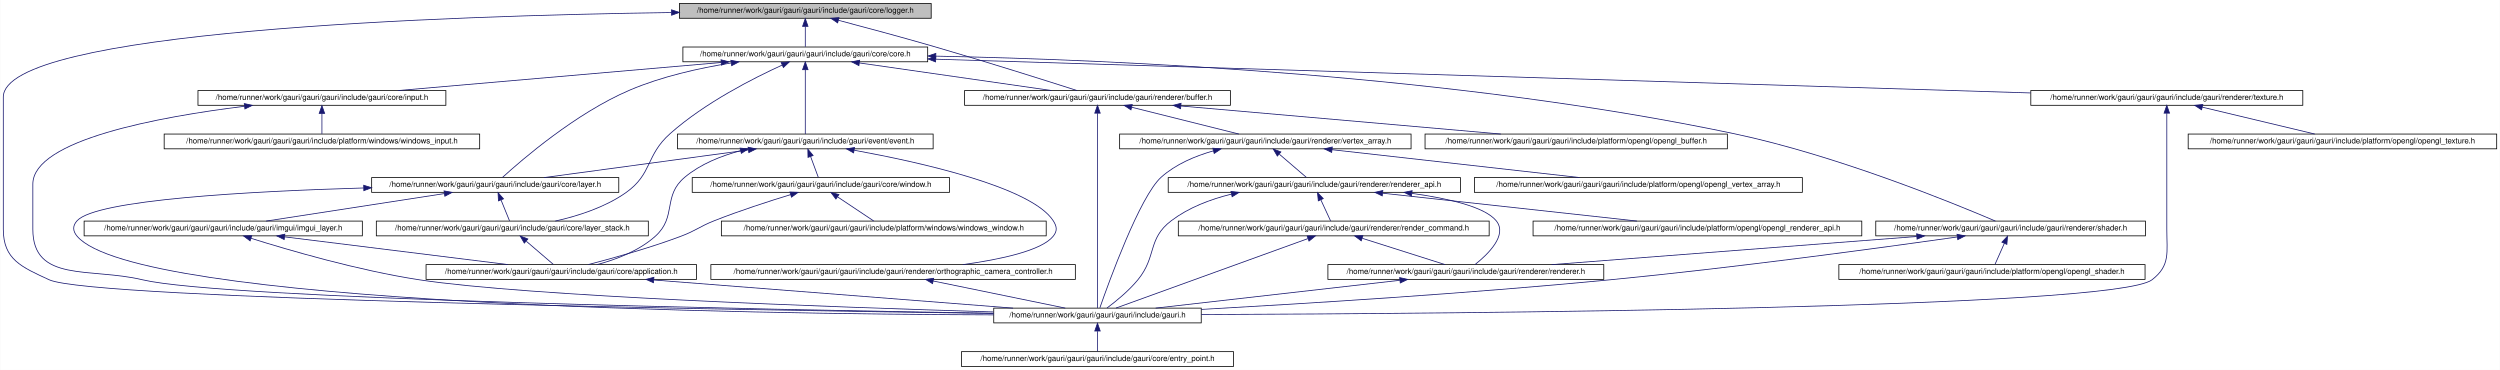
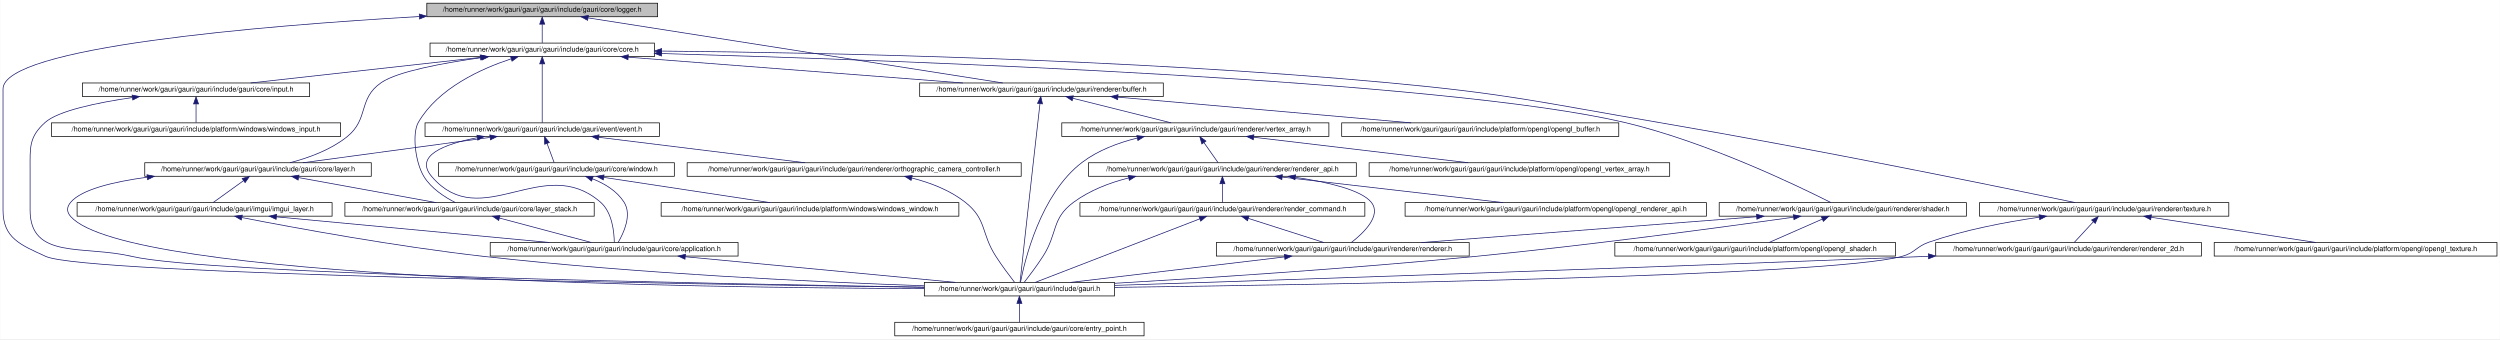
- <svg xmlns="http://www.w3.org/2000/svg" xmlns:xlink="http://www.w3.org/1999/xlink" width="3217pt" height="476pt" viewBox="0.00 0.00 3216.50 476.00">
+ <svg xmlns="http://www.w3.org/2000/svg" xmlns:xlink="http://www.w3.org/1999/xlink" width="3510pt" height="476pt" viewBox="0.00 0.00 3509.50 476.00">
  <g id="graph0" class="graph" transform="scale(1 1) rotate(0) translate(4 472)">
-     <polygon fill="white" stroke="transparent" points="-4,4 -4,-472 3212.5,-472 3212.5,4 -4,4" />
+     <polygon fill="white" stroke="transparent" points="-4,4 -4,-472 3505.5,-472 3505.5,4 -4,4" />
    <g id="node1" class="node">
      <g id="a_node1">
        <a xlink:title=" ">
-           <polygon fill="#bfbfbf" stroke="black" points="870,-448.5 870,-467.5 1194,-467.5 1194,-448.5 870,-448.5" />
-           <text text-anchor="middle" x="1032" y="-455.5" font-family="Helvetica,sans-Serif" font-size="10.00">/home/runner/work/gauri/gauri/gauri/include/gauri/core/logger.h</text>
+           <polygon fill="#bfbfbf" stroke="black" points="595,-448.5 595,-467.5 919,-467.5 919,-448.5 595,-448.5" />
+           <text text-anchor="middle" x="757" y="-455.5" font-family="Helvetica,sans-Serif" font-size="10.00">/home/runner/work/gauri/gauri/gauri/include/gauri/core/logger.h</text>
        </a>
      </g>
    </g>
    <g id="node2" class="node">
      <g id="a_node2">
        <a xlink:href="core_8h.html" target="_top" xlink:title=" ">
-           <polygon fill="white" stroke="black" points="874.5,-392.5 874.5,-411.5 1189.5,-411.5 1189.5,-392.5 874.5,-392.5" />
-           <text text-anchor="middle" x="1032" y="-399.5" font-family="Helvetica,sans-Serif" font-size="10.00">/home/runner/work/gauri/gauri/gauri/include/gauri/core/core.h</text>
+           <polygon fill="white" stroke="black" points="599.5,-392.5 599.5,-411.5 914.5,-411.5 914.5,-392.5 599.5,-392.5" />
+           <text text-anchor="middle" x="757" y="-399.5" font-family="Helvetica,sans-Serif" font-size="10.00">/home/runner/work/gauri/gauri/gauri/include/gauri/core/core.h</text>
        </a>
      </g>
    </g>
    <g id="edge1" class="edge">
-       <path fill="none" stroke="midnightblue" d="M1032,-437.8C1032,-428.91 1032,-418.78 1032,-411.75" />
-       <polygon fill="midnightblue" stroke="midnightblue" points="1028.5,-438.08 1032,-448.08 1035.5,-438.08 1028.5,-438.08" />
+       <path fill="none" stroke="midnightblue" d="M757,-437.8C757,-428.91 757,-418.78 757,-411.75" />
+       <polygon fill="midnightblue" stroke="midnightblue" points="753.5,-438.08 757,-448.08 760.5,-438.08 753.5,-438.08" />
    </g>
    <g id="node4" class="node">
      <g id="a_node4">
        <a xlink:href="gauri_8h.html" target="_top" xlink:title=" ">
-           <polygon fill="white" stroke="black" points="1274.5,-56.5 1274.5,-75.5 1541.5,-75.5 1541.5,-56.5 1274.5,-56.5" />
-           <text text-anchor="middle" x="1408" y="-63.5" font-family="Helvetica,sans-Serif" font-size="10.00">/home/runner/work/gauri/gauri/gauri/include/gauri.h</text>
-         </a>
-       </g>
-     </g>
-     <g id="edge45" class="edge">
-       <path fill="none" stroke="midnightblue" d="M859.57,-455.87C565.87,-451.64 0,-432.39 0,-347 0,-347 0,-347 0,-177 0,-137.98 23.59,-128.39 59,-112 113.44,-86.8 944.24,-73.12 1274.3,-68.66" />
-       <polygon fill="midnightblue" stroke="midnightblue" points="859.85,-459.38 869.9,-456.02 859.95,-452.38 859.85,-459.38" />
+           <polygon fill="white" stroke="black" points="1293.5,-56.5 1293.5,-75.5 1560.5,-75.5 1560.5,-56.5 1293.5,-56.5" />
+           <text text-anchor="middle" x="1427" y="-63.5" font-family="Helvetica,sans-Serif" font-size="10.00">/home/runner/work/gauri/gauri/gauri/include/gauri.h</text>
+         </a>
+       </g>
+     </g>
+     <g id="edge47" class="edge">
+       <path fill="none" stroke="midnightblue" d="M584.4,-448.78C360.99,-435.78 0,-405.69 0,-347 0,-347 0,-347 0,-177 0,-137.68 24.25,-128.36 60,-112 115.38,-86.66 960.18,-73.03 1293.36,-68.62" />
+       <polygon fill="midnightblue" stroke="midnightblue" points="584.42,-452.29 594.6,-449.37 584.82,-445.3 584.42,-452.29" />
    </g>
    <g id="node15" class="node">
      <g id="a_node15">
        <a xlink:href="buffer_8h.html" target="_top" xlink:title=" ">
-           <polygon fill="white" stroke="black" points="1237,-336.5 1237,-355.5 1579,-355.5 1579,-336.5 1237,-336.5" />
-           <text text-anchor="middle" x="1408" y="-343.5" font-family="Helvetica,sans-Serif" font-size="10.00">/home/runner/work/gauri/gauri/gauri/include/gauri/renderer/buffer.h</text>
-         </a>
-       </g>
-     </g>
-     <g id="edge44" class="edge">
-       <path fill="none" stroke="midnightblue" d="M1074.8,-445.84C1108.39,-436.98 1156.29,-424.1 1198,-412 1264.34,-392.75 1341.85,-368.23 1381.57,-355.51" />
-       <polygon fill="midnightblue" stroke="midnightblue" points="1073.63,-442.53 1064.85,-448.46 1075.41,-449.3 1073.63,-442.53" />
+           <polygon fill="white" stroke="black" points="1287,-336.5 1287,-355.5 1629,-355.5 1629,-336.5 1287,-336.5" />
+           <text text-anchor="middle" x="1458" y="-343.5" font-family="Helvetica,sans-Serif" font-size="10.00">/home/runner/work/gauri/gauri/gauri/include/gauri/renderer/buffer.h</text>
+         </a>
+       </g>
+     </g>
+     <g id="edge46" class="edge">
+       <path fill="none" stroke="midnightblue" d="M821.35,-446.9C958.22,-425.43 1276.07,-375.55 1403.61,-355.53" />
+       <polygon fill="midnightblue" stroke="midnightblue" points="820.76,-443.45 811.42,-448.46 821.84,-450.37 820.76,-443.45" />
    </g>
    <g id="node3" class="node">
      <g id="a_node3">
        <a xlink:href="input_8h.html" target="_top" xlink:title=" ">
-           <polygon fill="white" stroke="black" points="250.5,-336.5 250.5,-355.5 569.5,-355.5 569.5,-336.5 250.5,-336.5" />
-           <text text-anchor="middle" x="410" y="-343.5" font-family="Helvetica,sans-Serif" font-size="10.00">/home/runner/work/gauri/gauri/gauri/include/gauri/core/input.h</text>
+           <polygon fill="white" stroke="black" points="111.5,-336.5 111.5,-355.5 430.5,-355.5 430.5,-336.5 111.5,-336.5" />
+           <text text-anchor="middle" x="271" y="-343.5" font-family="Helvetica,sans-Serif" font-size="10.00">/home/runner/work/gauri/gauri/gauri/include/gauri/core/input.h</text>
        </a>
      </g>
    </g>
    <g id="edge2" class="edge">
-       <path fill="none" stroke="midnightblue" d="M923.71,-391.6C806.44,-381.42 621.03,-365.32 507.96,-355.5" />
-       <polygon fill="midnightblue" stroke="midnightblue" points="923.52,-395.1 933.79,-392.47 924.13,-388.12 923.52,-395.1" />
+       <path fill="none" stroke="midnightblue" d="M670.17,-391.35C578.51,-381.17 435.4,-365.27 347.74,-355.53" />
+       <polygon fill="midnightblue" stroke="midnightblue" points="669.93,-394.85 680.26,-392.47 670.71,-387.89 669.93,-394.85" />
    </g>
    <g id="node7" class="node">
      <g id="a_node7">
        <a xlink:href="layer_8h.html" target="_top" xlink:title=" ">
-           <polygon fill="white" stroke="black" points="474,-224.5 474,-243.5 792,-243.5 792,-224.5 474,-224.5" />
-           <text text-anchor="middle" x="633" y="-231.5" font-family="Helvetica,sans-Serif" font-size="10.00">/home/runner/work/gauri/gauri/gauri/include/gauri/core/layer.h</text>
+           <polygon fill="white" stroke="black" points="199,-224.5 199,-243.5 517,-243.5 517,-224.5 199,-224.5" />
+           <text text-anchor="middle" x="358" y="-231.5" font-family="Helvetica,sans-Serif" font-size="10.00">/home/runner/work/gauri/gauri/gauri/include/gauri/core/layer.h</text>
        </a>
      </g>
    </g>
    <g id="edge6" class="edge">
-       <path fill="none" stroke="midnightblue" d="M936.54,-390.92C895.23,-384.32 847.05,-373.52 806,-356 736.56,-326.36 666.85,-266.07 642.27,-243.65" />
-       <polygon fill="midnightblue" stroke="midnightblue" points="936.2,-394.41 946.61,-392.47 937.26,-387.49 936.2,-394.41" />
+       <path fill="none" stroke="midnightblue" d="M671.89,-391.12C617.79,-383.51 553.78,-371.65 531,-356 498.07,-333.38 514.15,-305.01 483,-280 459.89,-261.44 428.48,-250.18 402.94,-243.56" />
+       <polygon fill="midnightblue" stroke="midnightblue" points="671.49,-394.6 681.87,-392.49 672.44,-387.66 671.49,-394.6" />
    </g>
    <g id="node8" class="node">
      <g id="a_node8">
        <a xlink:href="layer__stack_8h.html" target="_top" xlink:title=" ">
          <polygon fill="white" stroke="black" points="480,-168.5 480,-187.5 830,-187.5 830,-168.5 480,-168.5" />
          <text text-anchor="middle" x="655" y="-175.5" font-family="Helvetica,sans-Serif" font-size="10.00">/home/runner/work/gauri/gauri/gauri/include/gauri/core/layer_stack.h</text>
        </a>
      </g>
    </g>
    <g id="edge14" class="edge">
-       <path fill="none" stroke="midnightblue" d="M1002.38,-388.31C965.77,-371.66 902.81,-339.83 858,-300 826.44,-271.95 835.53,-248.3 801,-224 774.21,-205.15 739.29,-194.01 710.32,-187.54" />
-       <polygon fill="midnightblue" stroke="midnightblue" points="1000.97,-391.51 1011.53,-392.4 1003.83,-385.12 1000.97,-391.51" />
+       <path fill="none" stroke="midnightblue" d="M713.47,-389.4C671.65,-375.67 610.83,-348.34 583,-300 574.34,-284.96 578.42,-244.52 591,-224 601.29,-207.21 620.46,-195 635.14,-187.57" />
+       <polygon fill="midnightblue" stroke="midnightblue" points="712.55,-392.78 723.14,-392.44 714.65,-386.1 712.55,-392.78" />
    </g>
    <g id="node11" class="node">
      <g id="a_node11">
        <a xlink:href="event_8h.html" target="_top" xlink:title=" ">
-           <polygon fill="white" stroke="black" points="867.5,-280.5 867.5,-299.5 1196.5,-299.5 1196.5,-280.5 867.5,-280.5" />
-           <text text-anchor="middle" x="1032" y="-287.5" font-family="Helvetica,sans-Serif" font-size="10.00">/home/runner/work/gauri/gauri/gauri/include/gauri/event/event.h</text>
+           <polygon fill="white" stroke="black" points="592.5,-280.5 592.5,-299.5 921.5,-299.5 921.5,-280.5 592.5,-280.5" />
+           <text text-anchor="middle" x="757" y="-287.5" font-family="Helvetica,sans-Serif" font-size="10.00">/home/runner/work/gauri/gauri/gauri/include/gauri/event/event.h</text>
        </a>
      </g>
    </g>
    <g id="edge15" class="edge">
-       <path fill="none" stroke="midnightblue" d="M1032,-382.35C1032,-358.25 1032,-317.31 1032,-299.59" />
-       <polygon fill="midnightblue" stroke="midnightblue" points="1028.5,-382.37 1032,-392.37 1035.5,-382.37 1028.5,-382.37" />
+       <path fill="none" stroke="midnightblue" d="M757,-382.35C757,-358.25 757,-317.31 757,-299.59" />
+       <polygon fill="midnightblue" stroke="midnightblue" points="753.5,-382.37 757,-392.37 760.5,-382.37 753.5,-382.37" />
    </g>
    <g id="edge23" class="edge">
-       <path fill="none" stroke="midnightblue" d="M1101.77,-390.98C1172.8,-380.78 1281.71,-365.14 1348.7,-355.52" />
-       <polygon fill="midnightblue" stroke="midnightblue" points="1100.98,-387.56 1091.58,-392.44 1101.97,-394.49 1100.98,-387.56" />
+       <path fill="none" stroke="midnightblue" d="M877.85,-391.69C1009.95,-381.51 1219.79,-365.35 1347.6,-355.5" />
+       <polygon fill="midnightblue" stroke="midnightblue" points="877.39,-388.22 867.69,-392.47 877.93,-395.19 877.39,-388.22" />
    </g>
    <g id="node23" class="node">
      <g id="a_node23">
        <a xlink:href="shader_8h.html" target="_top" xlink:title=" ">
          <polygon fill="white" stroke="black" points="2409.5,-168.5 2409.5,-187.5 2756.5,-187.5 2756.5,-168.5 2409.5,-168.5" />
          <text text-anchor="middle" x="2583" y="-175.5" font-family="Helvetica,sans-Serif" font-size="10.00">/home/runner/work/gauri/gauri/gauri/include/gauri/renderer/shader.h</text>
        </a>
      </g>
    </g>
    <g id="edge37" class="edge">
-       <path fill="none" stroke="midnightblue" d="M1200.16,-399.77C1433.2,-395.14 1866.4,-375.93 2227,-300 2359.23,-272.16 2510.38,-210.23 2563.4,-187.54" />
-       <polygon fill="midnightblue" stroke="midnightblue" points="1199.84,-396.28 1189.9,-399.97 1199.97,-403.28 1199.84,-396.28" />
+       <path fill="none" stroke="midnightblue" d="M924.75,-396.83C1264.76,-387.25 2024.26,-359.71 2277,-300 2392.09,-272.81 2521.13,-210.48 2566.31,-187.61" />
+       <polygon fill="midnightblue" stroke="midnightblue" points="924.47,-393.34 914.57,-397.12 924.67,-400.34 924.47,-393.34" />
    </g>
    <g id="node25" class="node">
      <g id="a_node25">
        <a xlink:href="texture_8h.html" target="_top" xlink:title=" ">
-           <polygon fill="white" stroke="black" points="2609,-336.5 2609,-355.5 2959,-355.5 2959,-336.5 2609,-336.5" />
-           <text text-anchor="middle" x="2784" y="-343.5" font-family="Helvetica,sans-Serif" font-size="10.00">/home/runner/work/gauri/gauri/gauri/include/gauri/renderer/texture.h</text>
+           <polygon fill="white" stroke="black" points="2775,-168.5 2775,-187.5 3125,-187.5 3125,-168.5 2775,-168.5" />
+           <text text-anchor="middle" x="2950" y="-175.5" font-family="Helvetica,sans-Serif" font-size="10.00">/home/runner/work/gauri/gauri/gauri/include/gauri/renderer/texture.h</text>
        </a>
      </g>
    </g>
    <g id="edge41" class="edge">
-       <path fill="none" stroke="midnightblue" d="M1199.99,-395.82C1532.33,-385.58 2270.75,-362.82 2608.84,-352.4" />
-       <polygon fill="midnightblue" stroke="midnightblue" points="1199.68,-392.33 1189.79,-396.14 1199.9,-399.33 1199.68,-392.33" />
+       <path fill="none" stroke="midnightblue" d="M924.79,-400.31C1154.9,-398.07 1581.1,-389.29 1943,-356 2113.87,-340.28 2155.83,-328.76 2325,-300 2546.19,-262.4 2809.58,-208.35 2909.17,-187.58" />
+       <polygon fill="midnightblue" stroke="midnightblue" points="924.63,-396.81 914.66,-400.41 924.69,-403.81 924.63,-396.81" />
    </g>
    <g id="edge3" class="edge">
-       <path fill="none" stroke="midnightblue" d="M310.26,-335.23C200.07,-321.61 38,-291.9 38,-235 38,-235 38,-235 38,-177 38,-108 111.88,-128.02 179,-112 283.1,-87.16 978.01,-73.62 1274.43,-68.92" />
-       <polygon fill="midnightblue" stroke="midnightblue" points="310.08,-338.74 320.42,-336.46 310.92,-331.79 310.08,-338.74" />
+       <path fill="none" stroke="midnightblue" d="M181.53,-335.05C132.17,-327.86 77.27,-316.47 59,-300 36.45,-279.67 38,-265.36 38,-235 38,-235 38,-235 38,-177 38,-107.19 113.05,-128.01 181,-112 286.81,-87.07 993.73,-73.56 1293.28,-68.89" />
+       <polygon fill="midnightblue" stroke="midnightblue" points="181.24,-338.55 191.63,-336.48 182.22,-331.62 181.24,-338.55" />
    </g>
    <g id="node6" class="node">
      <g id="a_node6">
        <a xlink:href="windows__input_8h.html" target="_top" xlink:title=" ">
-           <polygon fill="white" stroke="black" points="207,-280.5 207,-299.5 613,-299.5 613,-280.5 207,-280.5" />
-           <text text-anchor="middle" x="410" y="-287.5" font-family="Helvetica,sans-Serif" font-size="10.00">/home/runner/work/gauri/gauri/gauri/include/platform/windows/windows_input.h</text>
+           <polygon fill="white" stroke="black" points="68,-280.5 68,-299.5 474,-299.5 474,-280.5 68,-280.5" />
+           <text text-anchor="middle" x="271" y="-287.5" font-family="Helvetica,sans-Serif" font-size="10.00">/home/runner/work/gauri/gauri/gauri/include/platform/windows/windows_input.h</text>
        </a>
      </g>
    </g>
    <g id="edge5" class="edge">
-       <path fill="none" stroke="midnightblue" d="M410,-325.8C410,-316.91 410,-306.78 410,-299.75" />
-       <polygon fill="midnightblue" stroke="midnightblue" points="406.5,-326.08 410,-336.08 413.5,-326.08 406.5,-326.08" />
+       <path fill="none" stroke="midnightblue" d="M271,-325.8C271,-316.91 271,-306.78 271,-299.75" />
+       <polygon fill="midnightblue" stroke="midnightblue" points="267.5,-326.08 271,-336.08 274.5,-326.08 267.5,-326.08" />
    </g>
    <g id="node5" class="node">
      <g id="a_node5">
        <a xlink:href="entry__point_8h.html" target="_top" xlink:title=" ">
-           <polygon fill="white" stroke="black" points="1233,-0.5 1233,-19.5 1583,-19.5 1583,-0.5 1233,-0.5" />
-           <text text-anchor="middle" x="1408" y="-7.5" font-family="Helvetica,sans-Serif" font-size="10.00">/home/runner/work/gauri/gauri/gauri/include/gauri/core/entry_point.h</text>
+           <polygon fill="white" stroke="black" points="1252,-0.5 1252,-19.5 1602,-19.5 1602,-0.5 1252,-0.5" />
+           <text text-anchor="middle" x="1427" y="-7.5" font-family="Helvetica,sans-Serif" font-size="10.00">/home/runner/work/gauri/gauri/gauri/include/gauri/core/entry_point.h</text>
        </a>
      </g>
    </g>
    <g id="edge4" class="edge">
-       <path fill="none" stroke="midnightblue" d="M1408,-45.8C1408,-36.91 1408,-26.78 1408,-19.75" />
-       <polygon fill="midnightblue" stroke="midnightblue" points="1404.5,-46.08 1408,-56.08 1411.5,-46.08 1404.5,-46.08" />
+       <path fill="none" stroke="midnightblue" d="M1427,-45.8C1427,-36.91 1427,-26.78 1427,-19.75" />
+       <polygon fill="midnightblue" stroke="midnightblue" points="1423.5,-46.08 1427,-56.08 1430.5,-46.08 1423.5,-46.08" />
    </g>
    <g id="edge13" class="edge">
-       <path fill="none" stroke="midnightblue" d="M463.69,-230.12C315.43,-225.8 119.83,-214.99 95,-188 88.98,-181.46 89.24,-174.77 95,-168 170.37,-79.41 955.6,-67.84 1274.5,-66.82" />
-       <polygon fill="midnightblue" stroke="midnightblue" points="463.74,-233.63 473.83,-230.41 463.93,-226.63 463.74,-233.63" />
+       <path fill="none" stroke="midnightblue" d="M202.49,-223.21C154.44,-216.72 110.12,-205.93 95,-188 89.27,-181.21 89.13,-174.67 95,-168 173.05,-79.28 971.1,-67.81 1293.24,-66.82" />
+       <polygon fill="midnightblue" stroke="midnightblue" points="202.1,-226.68 212.46,-224.49 202.99,-219.74 202.1,-226.68" />
    </g>
    <g id="edge7" class="edge">
-       <path fill="none" stroke="midnightblue" d="M640.46,-214.69C644.17,-205.59 648.48,-195.01 651.43,-187.75" />
-       <polygon fill="midnightblue" stroke="midnightblue" points="637.16,-213.5 636.63,-224.08 643.65,-216.14 637.16,-213.5" />
+       <path fill="none" stroke="midnightblue" d="M415.2,-222.6C471.33,-212.4 555.9,-197.02 608.16,-187.52" />
+       <polygon fill="midnightblue" stroke="midnightblue" points="414.27,-219.21 405.06,-224.44 415.53,-226.1 414.27,-219.21" />
    </g>
    <g id="node10" class="node">
      <g id="a_node10">
        <a xlink:href="imgui__layer_8h.html" target="_top" xlink:title=" ">
          <polygon fill="white" stroke="black" points="104,-168.5 104,-187.5 462,-187.5 462,-168.5 104,-168.5" />
          <text text-anchor="middle" x="283" y="-175.5" font-family="Helvetica,sans-Serif" font-size="10.00">/home/runner/work/gauri/gauri/gauri/include/gauri/imgui/imgui_layer.h</text>
        </a>
      </g>
    </g>
    <g id="edge10" class="edge">
-       <path fill="none" stroke="midnightblue" d="M567.64,-222.92C501.52,-212.71 400.43,-197.12 338.2,-187.52" />
-       <polygon fill="midnightblue" stroke="midnightblue" points="567.12,-226.38 577.54,-224.44 568.19,-219.46 567.12,-226.38" />
+       <path fill="none" stroke="midnightblue" d="M337.69,-218.38C324.14,-208.62 306.76,-196.11 295.27,-187.83" />
+       <polygon fill="midnightblue" stroke="midnightblue" points="335.79,-221.32 345.95,-224.32 339.88,-215.64 335.79,-221.32" />
    </g>
    <g id="node9" class="node">
      <g id="a_node9">
        <a xlink:href="application_8h.html" target="_top" xlink:title=" ">
-           <polygon fill="white" stroke="black" points="544,-112.5 544,-131.5 892,-131.5 892,-112.5 544,-112.5" />
-           <text text-anchor="middle" x="718" y="-119.5" font-family="Helvetica,sans-Serif" font-size="10.00">/home/runner/work/gauri/gauri/gauri/include/gauri/core/application.h</text>
+           <polygon fill="white" stroke="black" points="684,-112.5 684,-131.5 1032,-131.5 1032,-112.5 684,-112.5" />
+           <text text-anchor="middle" x="858" y="-119.5" font-family="Helvetica,sans-Serif" font-size="10.00">/home/runner/work/gauri/gauri/gauri/include/gauri/core/application.h</text>
        </a>
      </g>
    </g>
    <g id="edge8" class="edge">
-       <path fill="none" stroke="midnightblue" d="M673.04,-161.54C684.27,-151.91 698.32,-139.87 707.69,-131.83" />
-       <polygon fill="midnightblue" stroke="midnightblue" points="670.44,-159.16 665.12,-168.32 674.99,-164.47 670.44,-159.16" />
+       <path fill="none" stroke="midnightblue" d="M696.99,-165.83C735.32,-155.63 791.15,-140.78 825.98,-131.52" />
+       <polygon fill="midnightblue" stroke="midnightblue" points="695.93,-162.49 687.17,-168.44 697.73,-169.26 695.93,-162.49" />
    </g>
    <g id="edge9" class="edge">
-       <path fill="none" stroke="midnightblue" d="M836.96,-111.69C966.98,-101.51 1173.53,-85.35 1299.34,-75.5" />
-       <polygon fill="midnightblue" stroke="midnightblue" points="836.65,-108.2 826.95,-112.47 837.19,-115.18 836.65,-108.2" />
+       <path fill="none" stroke="midnightblue" d="M958.03,-111.51C1065.28,-101.33 1234.01,-85.32 1337.16,-75.53" />
+       <polygon fill="midnightblue" stroke="midnightblue" points="957.47,-108.04 947.85,-112.47 958.13,-115.01 957.47,-108.04" />
    </g>
    <g id="edge12" class="edge">
-       <path fill="none" stroke="midnightblue" d="M318.82,-165.33C367.26,-150.1 456.61,-124 535,-112 673.39,-90.81 1065.75,-76.79 1274.13,-70.61" />
-       <polygon fill="midnightblue" stroke="midnightblue" points="317.6,-162.04 309.12,-168.4 319.71,-168.71 317.6,-162.04" />
+       <path fill="none" stroke="midnightblue" d="M335.56,-166.49C410.55,-151.9 552.73,-125.76 675,-112 890.59,-87.74 1142.51,-76.03 1293.18,-70.79" />
+       <polygon fill="midnightblue" stroke="midnightblue" points="334.57,-163.11 325.43,-168.47 335.92,-169.98 334.57,-163.11" />
    </g>
    <g id="edge11" class="edge">
-       <path fill="none" stroke="midnightblue" d="M361.96,-167.2C444.08,-157 571.34,-141.21 649.4,-131.52" />
-       <polygon fill="midnightblue" stroke="midnightblue" points="361.42,-163.74 351.93,-168.44 362.28,-170.68 361.42,-163.74" />
+       <path fill="none" stroke="midnightblue" d="M383.76,-167.54C492.12,-157.36 662.87,-141.33 767.21,-131.53" />
+       <polygon fill="midnightblue" stroke="midnightblue" points="383.42,-164.05 373.79,-168.47 384.08,-171.02 383.42,-164.05" />
    </g>
    <g id="edge17" class="edge">
-       <path fill="none" stroke="midnightblue" d="M958.42,-279.04C883.06,-268.84 767.16,-253.16 695.93,-243.52" />
-       <polygon fill="midnightblue" stroke="midnightblue" points="958.4,-282.57 968.78,-280.44 959.34,-275.63 958.4,-282.57" />
+       <path fill="none" stroke="midnightblue" d="M683.42,-279.04C608.06,-268.84 492.16,-253.16 420.93,-243.52" />
+       <polygon fill="midnightblue" stroke="midnightblue" points="683.4,-282.57 693.78,-280.44 684.34,-275.63 683.4,-282.57" />
    </g>
    <g id="edge16" class="edge">
-       <path fill="none" stroke="midnightblue" d="M948.67,-278.01C923.52,-271.42 897.24,-260.87 877,-244 847.99,-219.82 867.1,-193.23 839,-168 818.07,-149.21 788.58,-138.03 763.96,-131.51" />
-       <polygon fill="midnightblue" stroke="midnightblue" points="948.07,-281.47 958.61,-280.43 949.72,-274.66 948.07,-281.47" />
+       <path fill="none" stroke="midnightblue" d="M665.82,-278.65C619.1,-269.66 576.83,-253.28 602,-224 671.45,-143.2 758.8,-258.14 839,-188 855.46,-173.6 858.03,-145.81 858.21,-131.69" />
+       <polygon fill="midnightblue" stroke="midnightblue" points="665.37,-282.13 675.83,-280.46 666.61,-275.24 665.37,-282.13" />
    </g>
    <g id="node12" class="node">
      <g id="a_node12">
        <a xlink:href="window_8h.html" target="_top" xlink:title=" ">
-           <polygon fill="white" stroke="black" points="886.5,-224.5 886.5,-243.5 1217.5,-243.5 1217.5,-224.5 886.5,-224.5" />
-           <text text-anchor="middle" x="1052" y="-231.5" font-family="Helvetica,sans-Serif" font-size="10.00">/home/runner/work/gauri/gauri/gauri/include/gauri/core/window.h</text>
+           <polygon fill="white" stroke="black" points="611.5,-224.5 611.5,-243.5 942.5,-243.5 942.5,-224.5 611.5,-224.5" />
+           <text text-anchor="middle" x="777" y="-231.5" font-family="Helvetica,sans-Serif" font-size="10.00">/home/runner/work/gauri/gauri/gauri/include/gauri/core/window.h</text>
        </a>
      </g>
    </g>
    <g id="edge18" class="edge">
-       <path fill="none" stroke="midnightblue" d="M1038.78,-270.69C1042.15,-261.59 1046.07,-251.01 1048.76,-243.75" />
-       <polygon fill="midnightblue" stroke="midnightblue" points="1035.49,-269.49 1035.3,-280.08 1042.06,-271.92 1035.49,-269.49" />
+       <path fill="none" stroke="midnightblue" d="M763.78,-270.69C767.15,-261.59 771.07,-251.01 773.76,-243.75" />
+       <polygon fill="midnightblue" stroke="midnightblue" points="760.49,-269.49 760.3,-280.08 767.06,-271.92 760.49,-269.49" />
    </g>
    <g id="node14" class="node">
      <g id="a_node14">
        <a xlink:href="orthographic__camera__controller_8h.html" target="_top" xlink:title=" ">
-           <polygon fill="white" stroke="black" points="910.5,-112.5 910.5,-131.5 1379.5,-131.5 1379.5,-112.5 910.5,-112.5" />
-           <text text-anchor="middle" x="1145" y="-119.5" font-family="Helvetica,sans-Serif" font-size="10.00">/home/runner/work/gauri/gauri/gauri/include/gauri/renderer/orthographic_camera_controller.h</text>
+           <polygon fill="white" stroke="black" points="960.5,-224.5 960.5,-243.5 1429.5,-243.5 1429.5,-224.5 960.5,-224.5" />
+           <text text-anchor="middle" x="1195" y="-231.5" font-family="Helvetica,sans-Serif" font-size="10.00">/home/runner/work/gauri/gauri/gauri/include/gauri/renderer/orthographic_camera_controller.h</text>
        </a>
      </g>
    </g>
    <g id="edge21" class="edge">
-       <path fill="none" stroke="midnightblue" d="M1094.95,-278.67C1179.63,-263.28 1322.89,-231.4 1351,-188 1355.83,-180.54 1356.57,-174.92 1351,-168 1336.08,-149.47 1283.19,-138.15 1234.74,-131.5" />
-       <polygon fill="midnightblue" stroke="midnightblue" points="1094.15,-275.26 1084.92,-280.47 1095.38,-282.15 1094.15,-275.26" />
+       <path fill="none" stroke="midnightblue" d="M836.5,-279.2C919.19,-269 1047.33,-253.21 1125.92,-243.52" />
+       <polygon fill="midnightblue" stroke="midnightblue" points="835.9,-275.75 826.4,-280.44 836.76,-282.69 835.9,-275.75" />
    </g>
    <g id="edge19" class="edge">
-       <path fill="none" stroke="midnightblue" d="M1013.08,-221.56C985.42,-213.1 947.56,-200.87 915,-188 895.4,-180.25 891.73,-175.42 872,-168 831.85,-152.9 784.28,-139.68 752.74,-131.55" />
-       <polygon fill="midnightblue" stroke="midnightblue" points="1012.2,-224.95 1022.78,-224.5 1014.23,-218.25 1012.2,-224.95" />
+       <path fill="none" stroke="midnightblue" d="M827.5,-221C844.63,-214.26 861.95,-203.87 872,-188 883.23,-170.25 871.42,-144.88 863.65,-131.7" />
+       <polygon fill="midnightblue" stroke="midnightblue" points="826.29,-217.72 818.05,-224.38 828.65,-224.31 826.29,-217.72" />
    </g>
    <g id="node13" class="node">
      <g id="a_node13">
        <a xlink:href="windows__window_8h.html" target="_top" xlink:title=" ">
          <polygon fill="white" stroke="black" points="924,-168.5 924,-187.5 1342,-187.5 1342,-168.5 924,-168.5" />
          <text text-anchor="middle" x="1133" y="-175.5" font-family="Helvetica,sans-Serif" font-size="10.00">/home/runner/work/gauri/gauri/gauri/include/platform/windows/windows_window.h</text>
        </a>
      </g>
    </g>
    <g id="edge20" class="edge">
-       <path fill="none" stroke="midnightblue" d="M1073.57,-218.62C1088.36,-208.76 1107.51,-195.99 1120.02,-187.65" />
-       <polygon fill="midnightblue" stroke="midnightblue" points="1071.39,-215.86 1065.01,-224.32 1075.28,-221.69 1071.39,-215.86" />
+       <path fill="none" stroke="midnightblue" d="M843.48,-222.92C910.73,-212.71 1013.56,-197.12 1076.85,-187.52" />
+       <polygon fill="midnightblue" stroke="midnightblue" points="842.77,-219.48 833.41,-224.44 843.82,-226.4 842.77,-219.48" />
    </g>
    <g id="edge22" class="edge">
-       <path fill="none" stroke="midnightblue" d="M1196.58,-110.41C1246.28,-100.2 1320.53,-84.96 1366.52,-75.52" />
-       <polygon fill="midnightblue" stroke="midnightblue" points="1195.76,-107 1186.67,-112.44 1197.17,-113.86 1195.76,-107" />
+       <path fill="none" stroke="midnightblue" d="M1275.87,-222.11C1301.89,-215.53 1329.52,-204.96 1351,-188 1381.46,-163.95 1372.93,-144.59 1394,-112 1402.41,-98.98 1413.2,-84.66 1420.11,-75.75" />
+       <polygon fill="midnightblue" stroke="midnightblue" points="1274.92,-218.74 1265.99,-224.45 1276.53,-225.56 1274.92,-218.74" />
    </g>
    <g id="edge35" class="edge">
-       <path fill="none" stroke="midnightblue" d="M1408,-326.25C1408,-304.36 1408,-267.05 1408,-235 1408,-235 1408,-235 1408,-177 1408,-139.19 1408,-94.06 1408,-75.56" />
-       <polygon fill="midnightblue" stroke="midnightblue" points="1404.5,-326.44 1408,-336.44 1411.5,-326.44 1404.5,-326.44" />
+       <path fill="none" stroke="midnightblue" d="M1455.85,-326.2C1451.61,-289.08 1441.91,-203.76 1434,-132 1431.79,-111.92 1429.27,-88.34 1427.94,-75.83" />
+       <polygon fill="midnightblue" stroke="midnightblue" points="1452.41,-326.94 1457.02,-336.48 1459.37,-326.15 1452.41,-326.94" />
    </g>
    <g id="node16" class="node">
      <g id="a_node16">
        <a xlink:href="vertex__array_8h.html" target="_top" xlink:title=" ">
-           <polygon fill="white" stroke="black" points="1436.5,-280.5 1436.5,-299.5 1811.5,-299.5 1811.5,-280.5 1436.5,-280.5" />
-           <text text-anchor="middle" x="1624" y="-287.5" font-family="Helvetica,sans-Serif" font-size="10.00">/home/runner/work/gauri/gauri/gauri/include/gauri/renderer/vertex_array.h</text>
+           <polygon fill="white" stroke="black" points="1486.5,-280.5 1486.5,-299.5 1861.5,-299.5 1861.5,-280.5 1486.5,-280.5" />
+           <text text-anchor="middle" x="1674" y="-287.5" font-family="Helvetica,sans-Serif" font-size="10.00">/home/runner/work/gauri/gauri/gauri/include/gauri/renderer/vertex_array.h</text>
        </a>
      </g>
    </g>
    <g id="edge24" class="edge">
-       <path fill="none" stroke="midnightblue" d="M1452.16,-333.96C1492.96,-323.76 1552.71,-308.82 1589.93,-299.52" />
-       <polygon fill="midnightblue" stroke="midnightblue" points="1451.08,-330.62 1442.23,-336.44 1452.78,-337.41 1451.08,-330.62" />
+       <path fill="none" stroke="midnightblue" d="M1502.16,-333.96C1542.96,-323.76 1602.71,-308.82 1639.93,-299.52" />
+       <polygon fill="midnightblue" stroke="midnightblue" points="1501.08,-330.62 1492.23,-336.44 1502.78,-337.41 1501.08,-330.62" />
    </g>
    <g id="node22" class="node">
      <g id="a_node22">
        <a xlink:href="opengl__buffer_8h.html" target="_top" xlink:title=" ">
-           <polygon fill="white" stroke="black" points="1829.5,-280.5 1829.5,-299.5 2218.5,-299.5 2218.5,-280.5 1829.5,-280.5" />
-           <text text-anchor="middle" x="2024" y="-287.5" font-family="Helvetica,sans-Serif" font-size="10.00">/home/runner/work/gauri/gauri/gauri/include/platform/opengl/opengl_buffer.h</text>
+           <polygon fill="white" stroke="black" points="1879.5,-280.5 1879.5,-299.5 2268.5,-299.5 2268.5,-280.5 1879.5,-280.5" />
+           <text text-anchor="middle" x="2074" y="-287.5" font-family="Helvetica,sans-Serif" font-size="10.00">/home/runner/work/gauri/gauri/gauri/include/platform/opengl/opengl_buffer.h</text>
        </a>
      </g>
    </g>
    <g id="edge36" class="edge">
-       <path fill="none" stroke="midnightblue" d="M1515.25,-335.6C1631.39,-325.42 1815.01,-309.32 1926.99,-299.5" />
-       <polygon fill="midnightblue" stroke="midnightblue" points="1514.92,-332.11 1505.27,-336.47 1515.53,-339.09 1514.92,-332.11" />
+       <path fill="none" stroke="midnightblue" d="M1565.25,-335.6C1681.39,-325.42 1865.01,-309.32 1976.99,-299.5" />
+       <polygon fill="midnightblue" stroke="midnightblue" points="1564.92,-332.11 1555.27,-336.47 1565.53,-339.09 1564.92,-332.11" />
    </g>
    <g id="edge33" class="edge">
-       <path fill="none" stroke="midnightblue" d="M1557.07,-277.86C1533.67,-271.22 1508.63,-260.69 1490,-244 1462.5,-219.37 1422.37,-108.33 1411.07,-75.91" />
-       <polygon fill="midnightblue" stroke="midnightblue" points="1556.4,-281.3 1566.97,-280.47 1558.19,-274.53 1556.4,-281.3" />
+       <path fill="none" stroke="midnightblue" d="M1592.25,-278.1C1565.65,-271.51 1537.27,-260.95 1515,-244 1456.28,-199.32 1434.12,-104.84 1428.53,-75.73" />
+       <polygon fill="midnightblue" stroke="midnightblue" points="1591.81,-281.59 1602.35,-280.43 1593.39,-274.77 1591.81,-281.59" />
    </g>
    <g id="node17" class="node">
      <g id="a_node17">
        <a xlink:href="renderer__api_8h.html" target="_top" xlink:title=" ">
-           <polygon fill="white" stroke="black" points="1499,-224.5 1499,-243.5 1875,-243.5 1875,-224.5 1499,-224.5" />
-           <text text-anchor="middle" x="1687" y="-231.5" font-family="Helvetica,sans-Serif" font-size="10.00">/home/runner/work/gauri/gauri/gauri/include/gauri/renderer/renderer_api.h</text>
+           <polygon fill="white" stroke="black" points="1524,-224.5 1524,-243.5 1900,-243.5 1900,-224.5 1524,-224.5" />
+           <text text-anchor="middle" x="1712" y="-231.5" font-family="Helvetica,sans-Serif" font-size="10.00">/home/runner/work/gauri/gauri/gauri/include/gauri/renderer/renderer_api.h</text>
        </a>
      </g>
    </g>
    <g id="edge25" class="edge">
-       <path fill="none" stroke="midnightblue" d="M1642.04,-273.54C1653.27,-263.91 1667.32,-251.87 1676.69,-243.83" />
-       <polygon fill="midnightblue" stroke="midnightblue" points="1639.44,-271.16 1634.12,-280.32 1643.99,-276.47 1639.44,-271.16" />
+       <path fill="none" stroke="midnightblue" d="M1686.06,-271.86C1692.64,-262.5 1700.51,-251.33 1705.84,-243.75" />
+       <polygon fill="midnightblue" stroke="midnightblue" points="1683.17,-269.89 1680.27,-280.08 1688.89,-273.92 1683.17,-269.89" />
    </g>
    <g id="node21" class="node">
      <g id="a_node21">
        <a xlink:href="opengl__vertex__array_8h.html" target="_top" xlink:title=" ">
-           <polygon fill="white" stroke="black" points="1893,-224.5 1893,-243.5 2315,-243.5 2315,-224.5 1893,-224.5" />
-           <text text-anchor="middle" x="2104" y="-231.5" font-family="Helvetica,sans-Serif" font-size="10.00">/home/runner/work/gauri/gauri/gauri/include/platform/opengl/opengl_vertex_array.h</text>
+           <polygon fill="white" stroke="black" points="1918,-224.5 1918,-243.5 2340,-243.5 2340,-224.5 1918,-224.5" />
+           <text text-anchor="middle" x="2129" y="-231.5" font-family="Helvetica,sans-Serif" font-size="10.00">/home/runner/work/gauri/gauri/gauri/include/platform/opengl/opengl_vertex_array.h</text>
        </a>
      </g>
    </g>
    <g id="edge34" class="edge">
-       <path fill="none" stroke="midnightblue" d="M1709.75,-279.35C1800.29,-269.17 1941.63,-253.27 2028.21,-243.53" />
-       <polygon fill="midnightblue" stroke="midnightblue" points="1709.34,-275.88 1699.79,-280.47 1710.12,-282.83 1709.34,-275.88" />
+       <path fill="none" stroke="midnightblue" d="M1755.81,-279.29C1841.65,-269.1 1975.26,-253.25 2057.16,-243.53" />
+       <polygon fill="midnightblue" stroke="midnightblue" points="1755.36,-275.82 1745.85,-280.47 1756.19,-282.77 1755.36,-275.82" />
    </g>
    <g id="edge31" class="edge">
-       <path fill="none" stroke="midnightblue" d="M1580.27,-222.18C1553.1,-215.51 1525.3,-204.88 1503,-188 1472.05,-164.58 1484.59,-142.03 1460,-112 1448.2,-97.59 1431.47,-84.03 1420.2,-75.64" />
-       <polygon fill="midnightblue" stroke="midnightblue" points="1579.71,-225.65 1590.24,-224.47 1581.28,-218.82 1579.71,-225.65" />
+       <path fill="none" stroke="midnightblue" d="M1580.22,-222.12C1552.84,-215.25 1525.5,-204.55 1503,-188 1471.73,-165.01 1481.07,-144.59 1460,-112 1451.59,-98.98 1440.8,-84.66 1433.89,-75.75" />
+       <polygon fill="midnightblue" stroke="midnightblue" points="1579.77,-225.61 1590.3,-224.49 1581.36,-218.8 1579.77,-225.61" />
    </g>
    <g id="node18" class="node">
      <g id="a_node18">
        <a xlink:href="render__command_8h.html" target="_top" xlink:title=" ">
          <polygon fill="white" stroke="black" points="1512,-168.5 1512,-187.5 1912,-187.5 1912,-168.5 1512,-168.5" />
          <text text-anchor="middle" x="1712" y="-175.5" font-family="Helvetica,sans-Serif" font-size="10.00">/home/runner/work/gauri/gauri/gauri/include/gauri/renderer/render_command.h</text>
        </a>
      </g>
    </g>
    <g id="edge26" class="edge">
-       <path fill="none" stroke="midnightblue" d="M1695.34,-214.98C1699.58,-205.82 1704.55,-195.09 1707.95,-187.75" />
-       <polygon fill="midnightblue" stroke="midnightblue" points="1692.15,-213.54 1691.13,-224.08 1698.51,-216.48 1692.15,-213.54" />
+       <path fill="none" stroke="midnightblue" d="M1712,-213.8C1712,-204.91 1712,-194.78 1712,-187.75" />
+       <polygon fill="midnightblue" stroke="midnightblue" points="1708.5,-214.08 1712,-224.08 1715.5,-214.08 1708.5,-214.08" />
    </g>
    <g id="node19" class="node">
      <g id="a_node19">
        <a xlink:href="renderer_8h.html" target="_top" xlink:title=" ">
-           <polygon fill="white" stroke="black" points="1704.5,-112.5 1704.5,-131.5 2059.5,-131.5 2059.5,-112.5 1704.5,-112.5" />
-           <text text-anchor="middle" x="1882" y="-119.5" font-family="Helvetica,sans-Serif" font-size="10.00">/home/runner/work/gauri/gauri/gauri/include/gauri/renderer/renderer.h</text>
+           <polygon fill="white" stroke="black" points="1703.5,-112.5 1703.5,-131.5 2058.5,-131.5 2058.5,-112.5 1703.5,-112.5" />
+           <text text-anchor="middle" x="1881" y="-119.5" font-family="Helvetica,sans-Serif" font-size="10.00">/home/runner/work/gauri/gauri/gauri/include/gauri/renderer/renderer.h</text>
        </a>
      </g>
    </g>
    <g id="edge30" class="edge">
-       <path fill="none" stroke="midnightblue" d="M1812.67,-223.14C1860.17,-216.58 1906.33,-205.75 1921,-188 1936.25,-169.53 1910.11,-144.47 1893.72,-131.52" />
-       <polygon fill="midnightblue" stroke="midnightblue" points="1811.99,-219.7 1802.53,-224.48 1812.9,-226.64 1811.99,-219.7" />
+       <path fill="none" stroke="midnightblue" d="M1814.5,-223.05C1860.25,-216.29 1907.01,-205.32 1921,-188 1936.07,-169.34 1909.83,-144.57 1893.17,-131.66" />
+       <polygon fill="midnightblue" stroke="midnightblue" points="1813.86,-219.61 1804.45,-224.48 1814.85,-226.54 1813.86,-219.61" />
    </g>
    <g id="node20" class="node">
      <g id="a_node20">
        <a xlink:href="opengl__renderer__api_8h.html" target="_top" xlink:title=" ">
          <polygon fill="white" stroke="black" points="1968.5,-168.5 1968.5,-187.5 2391.5,-187.5 2391.5,-168.5 1968.5,-168.5" />
          <text text-anchor="middle" x="2180" y="-175.5" font-family="Helvetica,sans-Serif" font-size="10.00">/home/runner/work/gauri/gauri/gauri/include/platform/opengl/opengl_renderer_api.h</text>
        </a>
      </g>
    </g>
    <g id="edge32" class="edge">
-       <path fill="none" stroke="midnightblue" d="M1774.79,-223.38C1867.77,-213.2 2013.15,-197.28 2102.16,-187.53" />
-       <polygon fill="midnightblue" stroke="midnightblue" points="1774.4,-219.91 1764.85,-224.47 1775.17,-226.86 1774.4,-219.91" />
+       <path fill="none" stroke="midnightblue" d="M1795.88,-223.32C1884.16,-213.14 2021.78,-197.26 2106.1,-187.53" />
+       <polygon fill="midnightblue" stroke="midnightblue" points="1795.43,-219.85 1785.9,-224.47 1796.23,-226.8 1795.43,-219.85" />
    </g>
    <g id="edge29" class="edge">
-       <path fill="none" stroke="midnightblue" d="M1678.74,-164.97C1616.9,-142.59 1485.63,-95.09 1431.8,-75.61" />
-       <polygon fill="midnightblue" stroke="midnightblue" points="1677.8,-168.35 1688.4,-168.46 1680.19,-161.77 1677.8,-168.35" />
+       <path fill="none" stroke="midnightblue" d="M1680.2,-164.73C1621.95,-142.25 1499.52,-94.99 1449.26,-75.59" />
+       <polygon fill="midnightblue" stroke="midnightblue" points="1679.05,-168.03 1689.64,-168.37 1681.57,-161.5 1679.05,-168.03" />
    </g>
    <g id="edge27" class="edge">
-       <path fill="none" stroke="midnightblue" d="M1748.82,-165.3C1780.85,-155.13 1826.52,-140.62 1855.19,-131.52" />
-       <polygon fill="midnightblue" stroke="midnightblue" points="1747.41,-162.08 1738.94,-168.44 1749.53,-168.75 1747.41,-162.08" />
+       <path fill="none" stroke="midnightblue" d="M1748.6,-165.3C1780.45,-155.13 1825.84,-140.62 1854.35,-131.52" />
+       <polygon fill="midnightblue" stroke="midnightblue" points="1747.24,-162.07 1738.78,-168.44 1749.37,-168.73 1747.24,-162.07" />
    </g>
    <g id="edge28" class="edge">
-       <path fill="none" stroke="midnightblue" d="M1797.05,-111.32C1707.63,-101.14 1568.25,-85.26 1482.84,-75.53" />
-       <polygon fill="midnightblue" stroke="midnightblue" points="1796.82,-114.82 1807.15,-112.47 1797.62,-107.86 1796.82,-114.82" />
+       <path fill="none" stroke="midnightblue" d="M1799.37,-111.29C1713.72,-101.1 1580.41,-85.25 1498.69,-75.53" />
+       <polygon fill="midnightblue" stroke="midnightblue" points="1798.97,-114.77 1809.31,-112.47 1799.8,-107.82 1798.97,-114.77" />
    </g>
    <g id="edge39" class="edge">
-       <path fill="none" stroke="midnightblue" d="M2514.3,-167.05C2415.69,-153.07 2228.27,-127.56 2068,-112 1885.96,-94.32 1675,-81.22 1541.55,-73.85" />
-       <polygon fill="midnightblue" stroke="midnightblue" points="2514.03,-170.55 2524.42,-168.49 2515.02,-163.62 2514.03,-170.55" />
+       <path fill="none" stroke="midnightblue" d="M2513.76,-167.05C2414.85,-153.11 2227.34,-127.72 2067,-112 1892.41,-94.88 1690.4,-81.79 1560.79,-74.26" />
+       <polygon fill="midnightblue" stroke="midnightblue" points="2513.53,-170.55 2523.92,-168.48 2514.51,-163.62 2513.53,-170.55" />
    </g>
    <g id="edge38" class="edge">
-       <path fill="none" stroke="midnightblue" d="M2462.15,-167.69C2330.05,-157.51 2120.21,-141.35 1992.4,-131.5" />
-       <polygon fill="midnightblue" stroke="midnightblue" points="2462.07,-171.19 2472.31,-168.47 2462.61,-164.22 2462.07,-171.19" />
+       <path fill="none" stroke="midnightblue" d="M2461.98,-167.69C2329.69,-157.51 2119.55,-141.35 1991.55,-131.5" />
+       <polygon fill="midnightblue" stroke="midnightblue" points="2461.91,-171.2 2472.15,-168.47 2462.45,-164.22 2461.91,-171.2" />
    </g>
    <g id="node24" class="node">
      <g id="a_node24">
        <a xlink:href="opengl__shader_8h.html" target="_top" xlink:title=" ">
-           <polygon fill="white" stroke="black" points="2362,-112.5 2362,-131.5 2756,-131.5 2756,-112.5 2362,-112.5" />
-           <text text-anchor="middle" x="2559" y="-119.5" font-family="Helvetica,sans-Serif" font-size="10.00">/home/runner/work/gauri/gauri/gauri/include/platform/opengl/opengl_shader.h</text>
+           <polygon fill="white" stroke="black" points="2263,-112.5 2263,-131.5 2657,-131.5 2657,-112.5 2263,-112.5" />
+           <text text-anchor="middle" x="2460" y="-119.5" font-family="Helvetica,sans-Serif" font-size="10.00">/home/runner/work/gauri/gauri/gauri/include/platform/opengl/opengl_shader.h</text>
        </a>
      </g>
    </g>
    <g id="edge40" class="edge">
-       <path fill="none" stroke="midnightblue" d="M2574.86,-158.69C2570.82,-149.59 2566.12,-139.01 2562.89,-131.75" />
-       <polygon fill="midnightblue" stroke="midnightblue" points="2571.78,-160.37 2579.04,-168.08 2578.17,-157.52 2571.78,-160.37" />
-     </g>
-     <g id="edge42" class="edge">
-       <path fill="none" stroke="midnightblue" d="M2784,-326.25C2784,-304.36 2784,-267.05 2784,-235 2784,-235 2784,-235 2784,-177 2784,-146.9 2788.78,-130.45 2765,-112 2717.23,-74.94 1874.27,-68.38 1541.52,-67.23" />
-       <polygon fill="midnightblue" stroke="midnightblue" points="2780.5,-326.44 2784,-336.44 2787.5,-326.44 2780.5,-326.44" />
+       <path fill="none" stroke="midnightblue" d="M2554.23,-164.37C2531.19,-154.26 2499.52,-140.35 2479.4,-131.52" />
+       <polygon fill="midnightblue" stroke="midnightblue" points="2552.95,-167.63 2563.51,-168.44 2555.76,-161.22 2552.95,-167.63" />
+     </g>
+     <g id="edge44" class="edge">
+       <path fill="none" stroke="midnightblue" d="M2858.75,-167.03C2811.66,-160.21 2753.8,-149.21 2704,-132 2685.96,-125.77 2684.44,-116.91 2666,-112 2561.62,-84.19 1859.04,-72.32 1560.64,-68.5" />
+       <polygon fill="midnightblue" stroke="midnightblue" points="2858.54,-170.53 2868.93,-168.46 2859.52,-163.6 2858.54,-170.53" />
    </g>
    <g id="node26" class="node">
      <g id="a_node26">
+         <a xlink:href="renderer__2d_8h.html" target="_top" xlink:title=" ">
+           <polygon fill="white" stroke="black" points="2713.5,-112.5 2713.5,-131.5 3086.5,-131.5 3086.5,-112.5 2713.5,-112.5" />
+           <text text-anchor="middle" x="2900" y="-119.5" font-family="Helvetica,sans-Serif" font-size="10.00">/home/runner/work/gauri/gauri/gauri/include/gauri/renderer/renderer_2d.h</text>
+         </a>
+       </g>
+     </g>
+     <g id="edge42" class="edge">
+       <path fill="none" stroke="midnightblue" d="M2934.92,-160.72C2926.11,-151.2 2915.33,-139.56 2908.1,-131.75" />
+       <polygon fill="midnightblue" stroke="midnightblue" points="2932.38,-163.12 2941.74,-168.08 2937.52,-158.37 2932.38,-163.12" />
+     </g>
+     <g id="node27" class="node">
+       <g id="a_node27">
        <a xlink:href="opengl__texture_8h.html" target="_top" xlink:title=" ">
-           <polygon fill="white" stroke="black" points="2811.5,-280.5 2811.5,-299.5 3208.5,-299.5 3208.5,-280.5 2811.5,-280.5" />
-           <text text-anchor="middle" x="3010" y="-287.5" font-family="Helvetica,sans-Serif" font-size="10.00">/home/runner/work/gauri/gauri/gauri/include/platform/opengl/opengl_texture.h</text>
-         </a>
-       </g>
+           <polygon fill="white" stroke="black" points="3104.5,-112.5 3104.5,-131.5 3501.5,-131.5 3501.5,-112.5 3104.5,-112.5" />
+           <text text-anchor="middle" x="3303" y="-119.5" font-family="Helvetica,sans-Serif" font-size="10.00">/home/runner/work/gauri/gauri/gauri/include/platform/opengl/opengl_texture.h</text>
+         </a>
+       </g>
+     </g>
+     <g id="edge45" class="edge">
+       <path fill="none" stroke="midnightblue" d="M3015.92,-166.92C3082.6,-156.71 3184.57,-141.12 3247.33,-131.52" />
+       <polygon fill="midnightblue" stroke="midnightblue" points="3015.29,-163.47 3005.93,-168.44 3016.35,-170.39 3015.29,-163.47" />
    </g>
    <g id="edge43" class="edge">
-       <path fill="none" stroke="midnightblue" d="M2829.67,-334.09C2872.36,-323.89 2935.25,-308.86 2974.36,-299.52" />
-       <polygon fill="midnightblue" stroke="midnightblue" points="2828.72,-330.72 2819.81,-336.44 2830.35,-337.52 2828.72,-330.72" />
+       <path fill="none" stroke="midnightblue" d="M2702.99,-112.16C2701.66,-112.11 2700.33,-112.05 2699,-112 2283.91,-95.36 1792.48,-78.89 1560.7,-71.32" />
+       <polygon fill="midnightblue" stroke="midnightblue" points="2703.17,-115.67 2713.3,-112.58 2703.45,-108.68 2703.17,-115.67" />
    </g>
  </g>
</svg>
